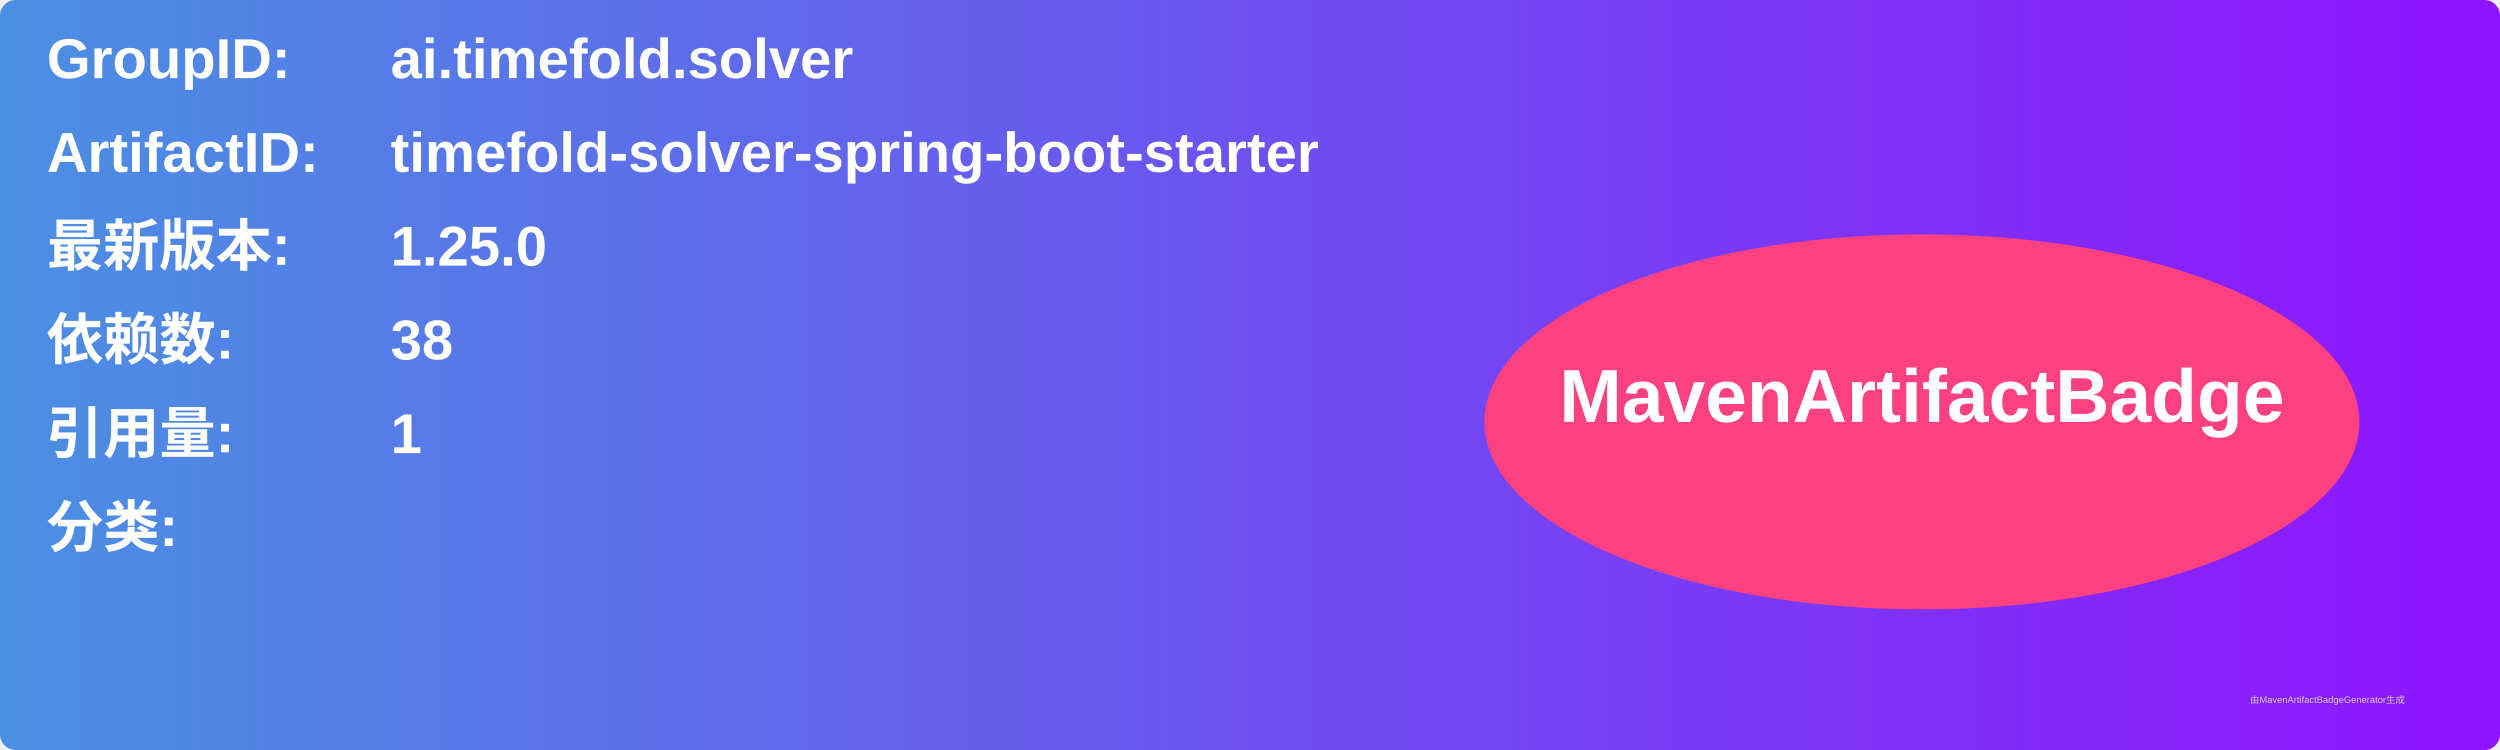
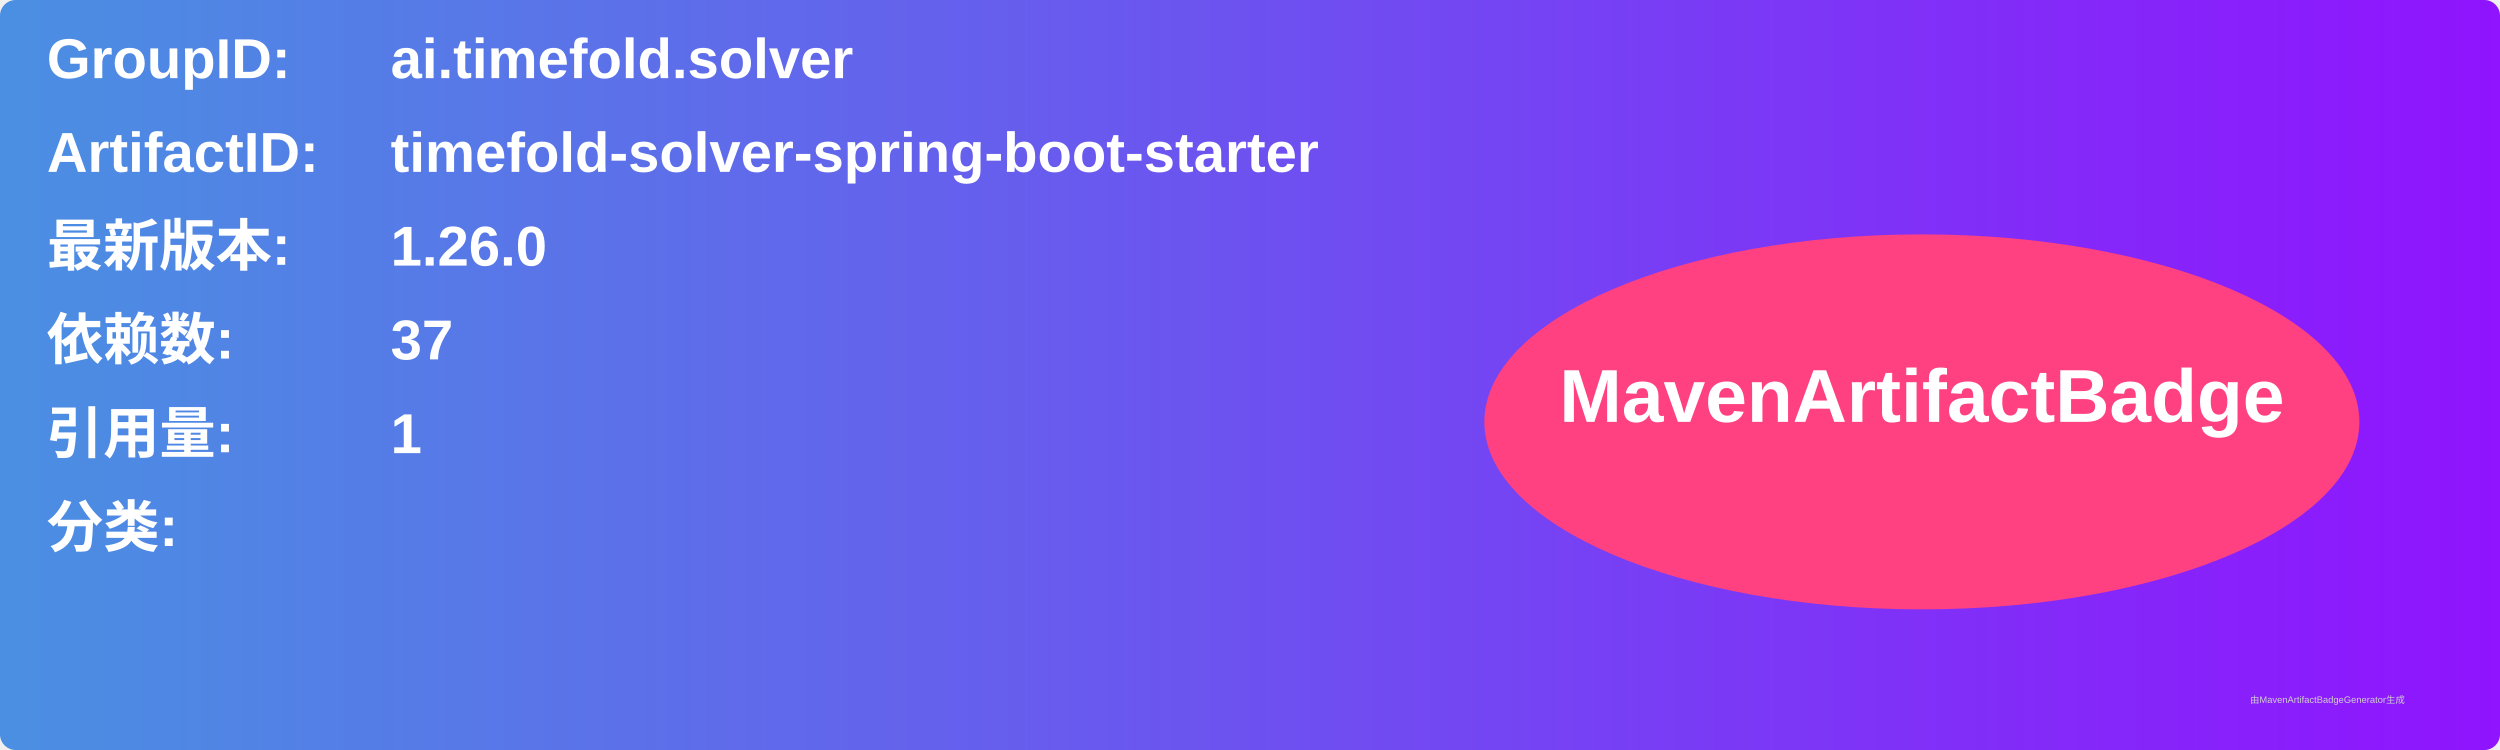
<svg xmlns="http://www.w3.org/2000/svg" width="800" height="240" viewBox="0 0 800 240">
  <linearGradient id="grad" x1="0%" y1="0%" x2="100%" y2="0%">
    <stop offset="0%" stop-color="#4a90e2" />
    <stop offset="100%" stop-color="#9013fe" />
  </linearGradient>
  <rect width="100%" height="100%" rx="5" ry="5" fill="url(#grad)" />
  <g transform="translate(15, 15)">
    <text x="0" y="10" font-family="Arial" font-size="18" fill="white" font-weight="bold" width="260">GroupID:</text>
    <text x="110" y="10" font-family="Arial" font-size="18" fill="white" font-weight="bold" width="460">ai.timefold.solver</text>
    <text x="0" y="40" font-family="Arial" font-size="18" fill="white" font-weight="bold" width="260">ArtifactID:</text>
    <text x="110" y="40" font-family="Arial" font-size="18" fill="white" font-weight="bold" width="460">timefold-solver-spring-boot-starter</text>
    <text x="0" y="70" font-family="Arial" font-size="18" fill="white" font-weight="bold">最新版本:</text>
    <text x="110" y="70" font-family="Arial" font-size="18" fill="white" font-weight="bold">
-       <tspan font-weight="bold">1.25.0</tspan>
+       <tspan font-weight="bold">1.26.0</tspan>
    </text>
    <text x="0" y="100" font-family="Arial" font-size="18" fill="white" font-weight="bold">依赖数: </text>
    <text x="110" y="100" font-family="Arial" font-size="18" fill="white">
-       <tspan font-weight="bold">38</tspan>
+       <tspan font-weight="bold">37</tspan>
    </text>
    <text x="0" y="130" font-family="Arial" font-size="18" fill="white" font-weight="bold">引用量: </text>
    <text x="110" y="130" font-family="Arial" font-size="18" fill="white">
      <tspan font-weight="bold">1</tspan>
    </text>
    <text x="0" y="160" font-family="Arial" font-size="18" fill="white" font-weight="bold">分类:</text>
    <text x="10" y="190" font-family="Arial" font-size="10" fill="white">
      <tspan font-weight="bold" />
    </text>
    <ellipse cx="600" cy="120" rx="140" ry="60" fill="#ff4081" />
    <text x="600" y="120" text-anchor="middle" font-family="Arial" font-size="24" fill="white" font-weight="bold">MavenArtifactBadge</text>
  </g>
  <text x="720" y="225" font-family="Arial" font-size="3" fill="#d0d0d0">由MavenArtifactBadgeGenerator生成</text>
</svg>
